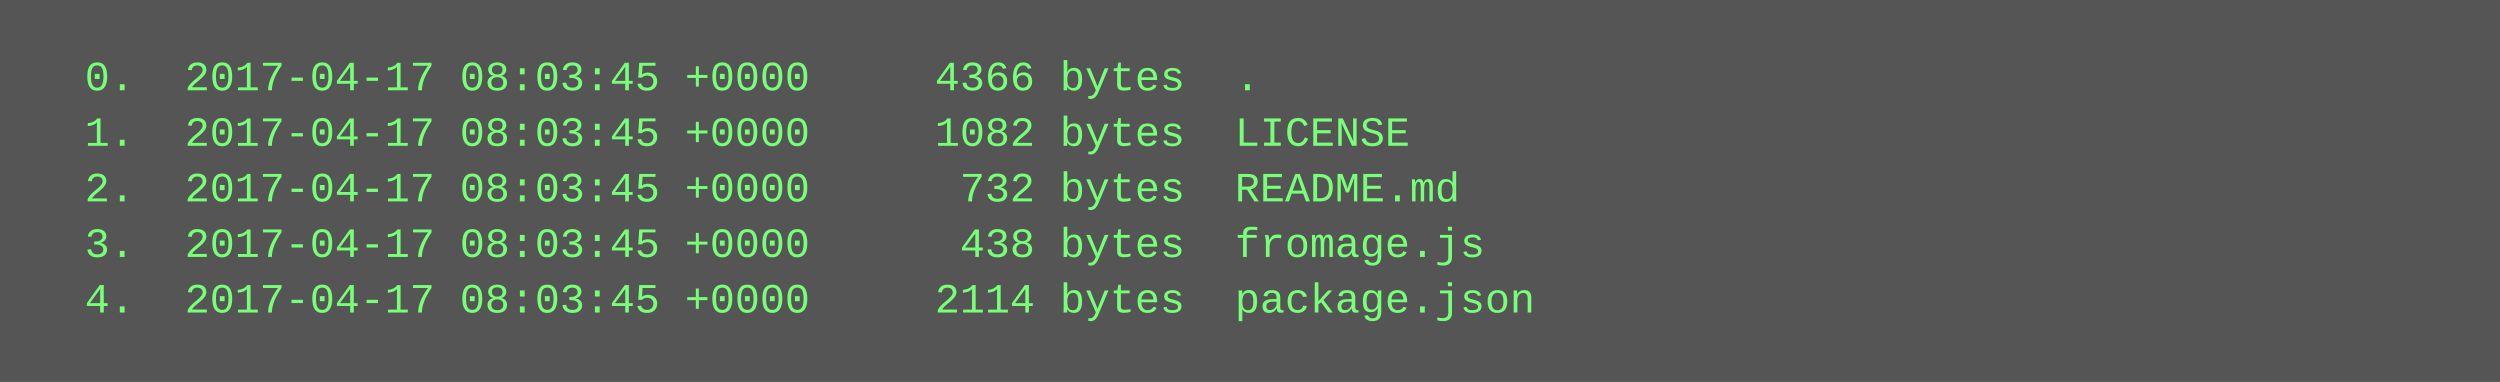
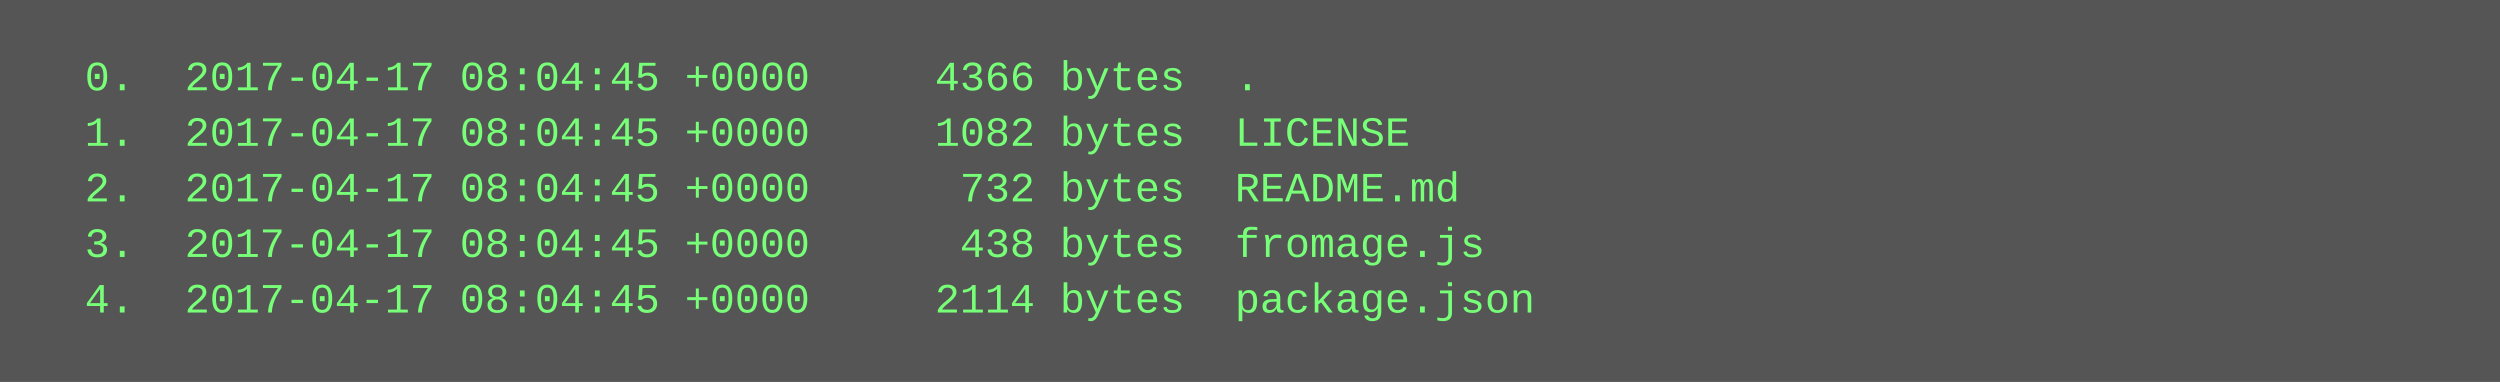
<svg xmlns="http://www.w3.org/2000/svg" height="110" width="720">
  <rect height="110" fill="#555" width="720" />
  <text fill="#7f7" font-family="Courier New" font-size="12" xml:space="preserve">
-     <tspan x="10" y="26">  0.  2017-04-17 08:03:45 +0000     4366 bytes  .</tspan>
-     <tspan x="10" y="42">  1.  2017-04-17 08:03:45 +0000     1082 bytes  LICENSE</tspan>
-     <tspan x="10" y="58">  2.  2017-04-17 08:03:45 +0000      732 bytes  README.md</tspan>
-     <tspan x="10" y="74">  3.  2017-04-17 08:03:45 +0000      438 bytes  fromage.js</tspan>
-     <tspan x="10" y="90">  4.  2017-04-17 08:03:45 +0000     2114 bytes  package.json</tspan>
+     <tspan x="10" y="26">  0.  2017-04-17 08:04:45 +0000     4366 bytes  .</tspan>
+     <tspan x="10" y="42">  1.  2017-04-17 08:04:45 +0000     1082 bytes  LICENSE</tspan>
+     <tspan x="10" y="58">  2.  2017-04-17 08:04:45 +0000      732 bytes  README.md</tspan>
+     <tspan x="10" y="74">  3.  2017-04-17 08:04:45 +0000      438 bytes  fromage.js</tspan>
+     <tspan x="10" y="90">  4.  2017-04-17 08:04:45 +0000     2114 bytes  package.json</tspan>
  </text>
</svg>
